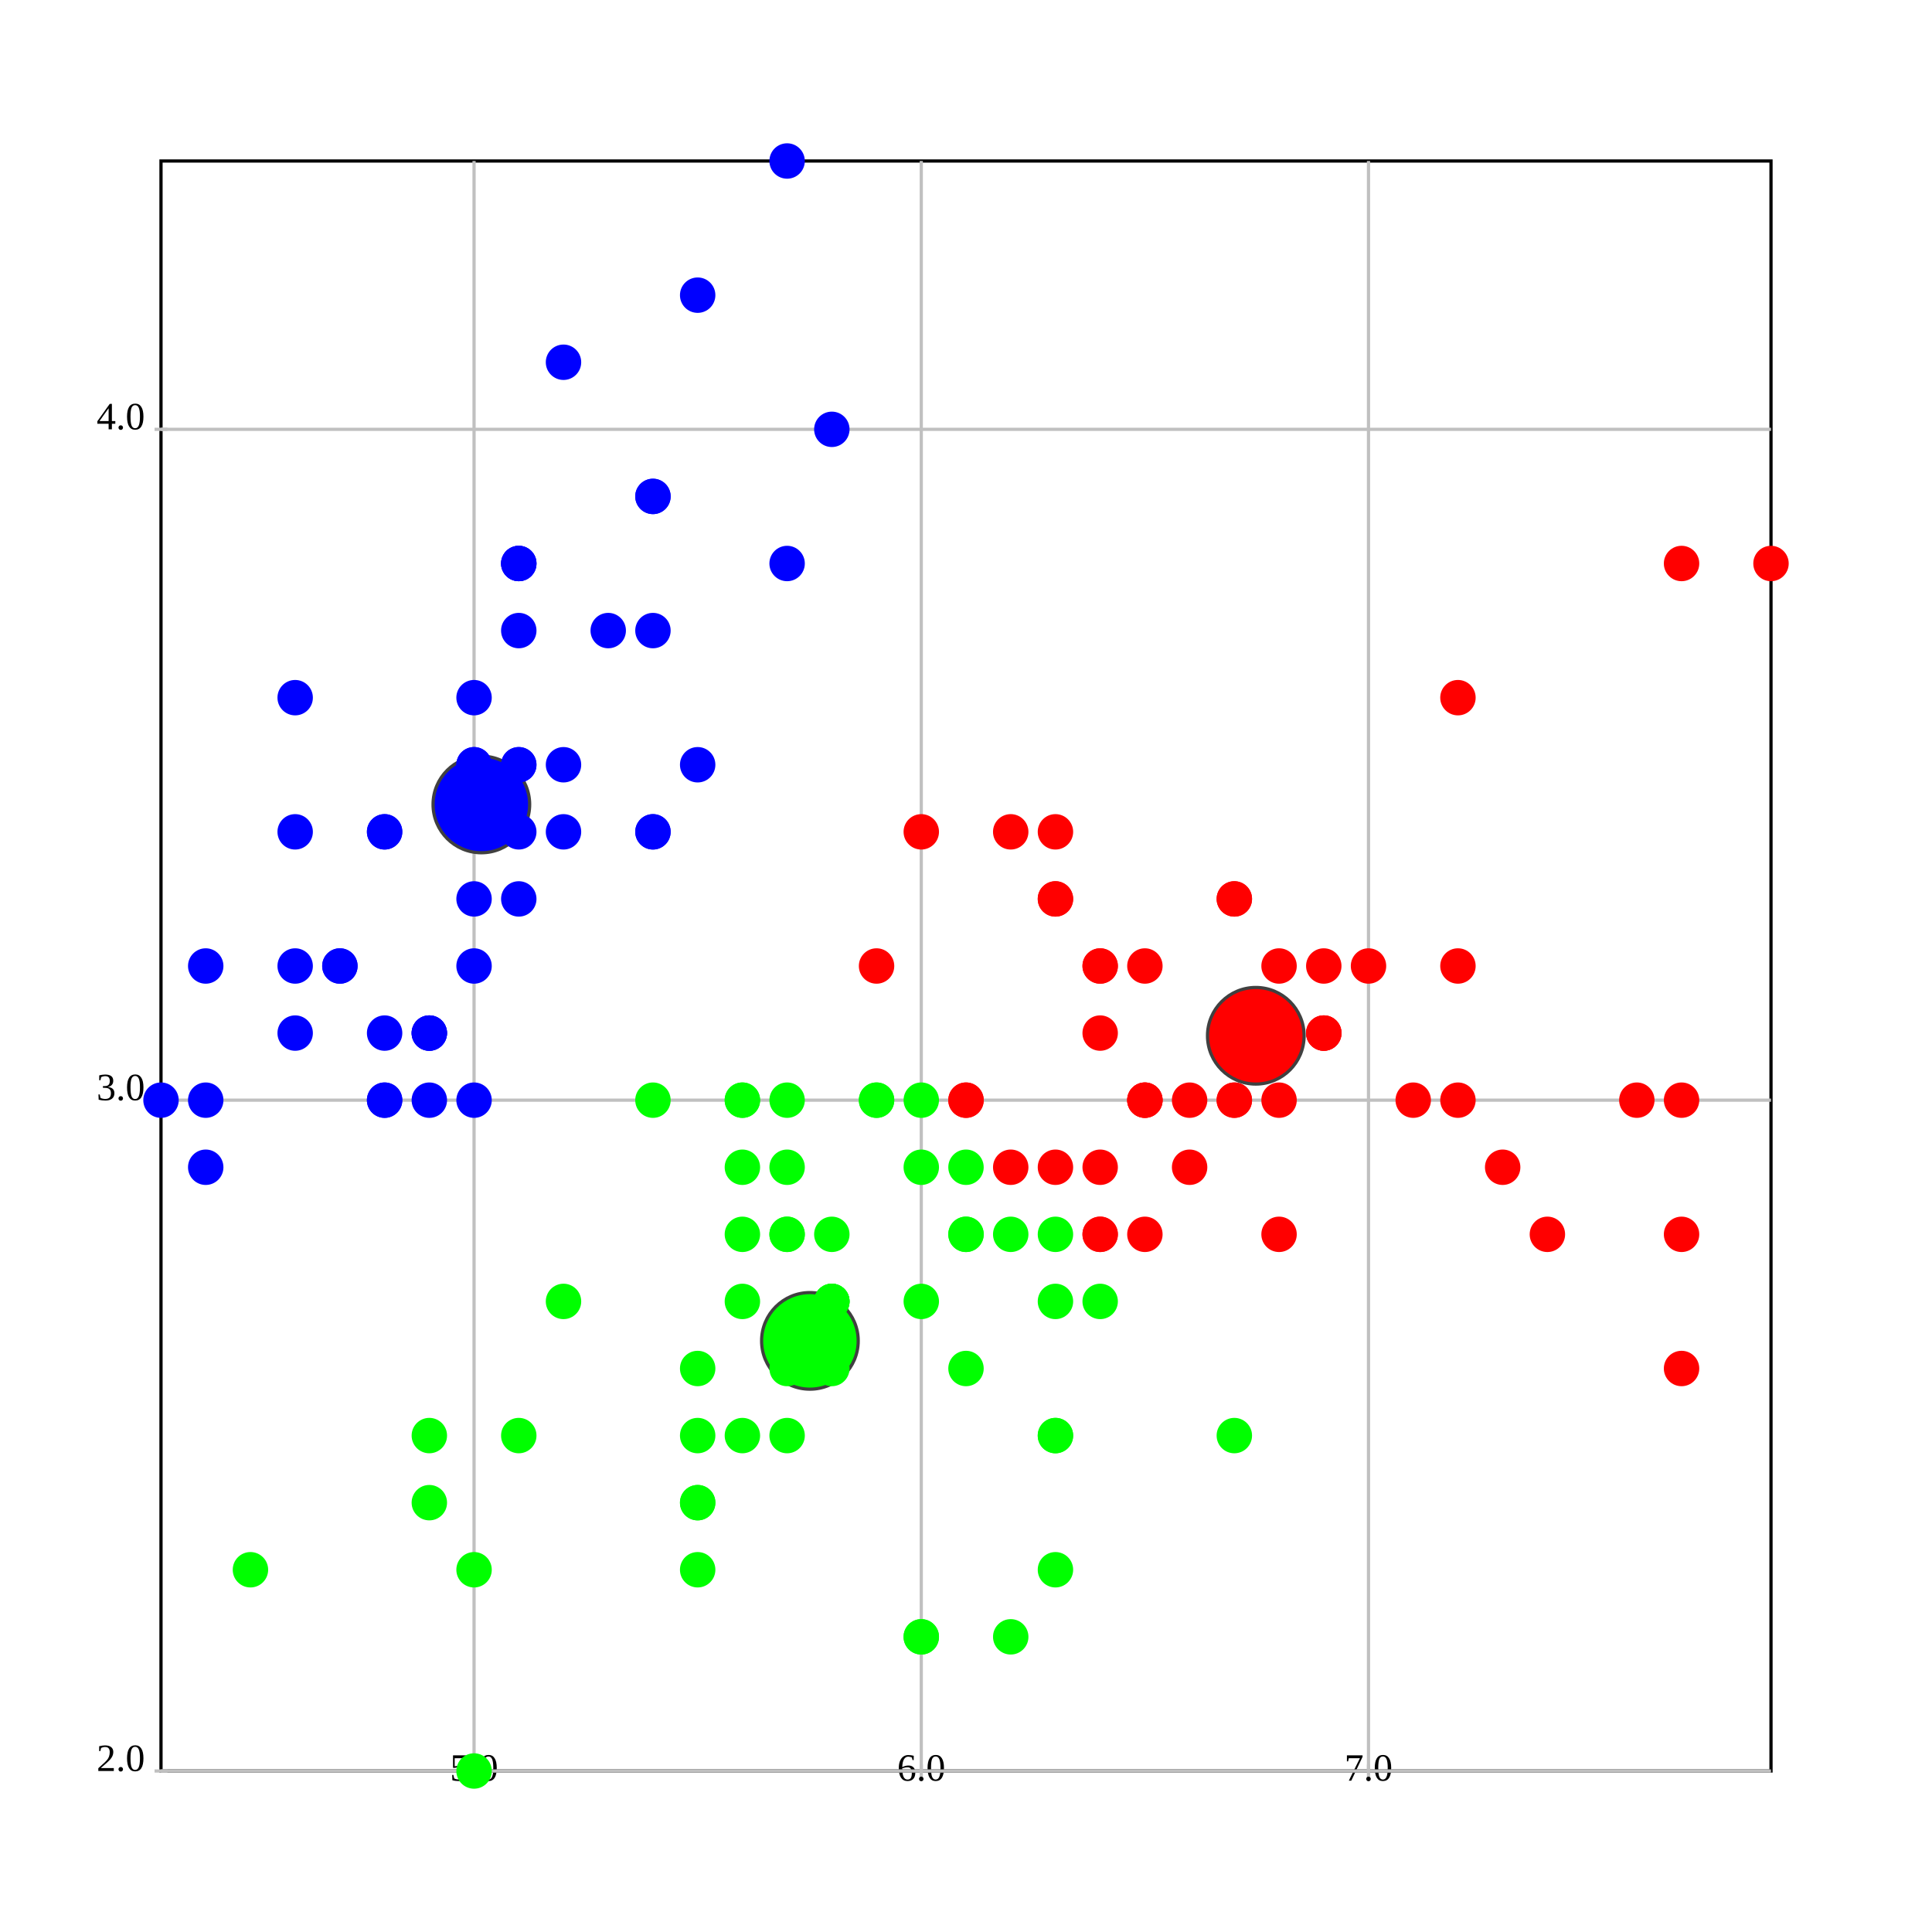
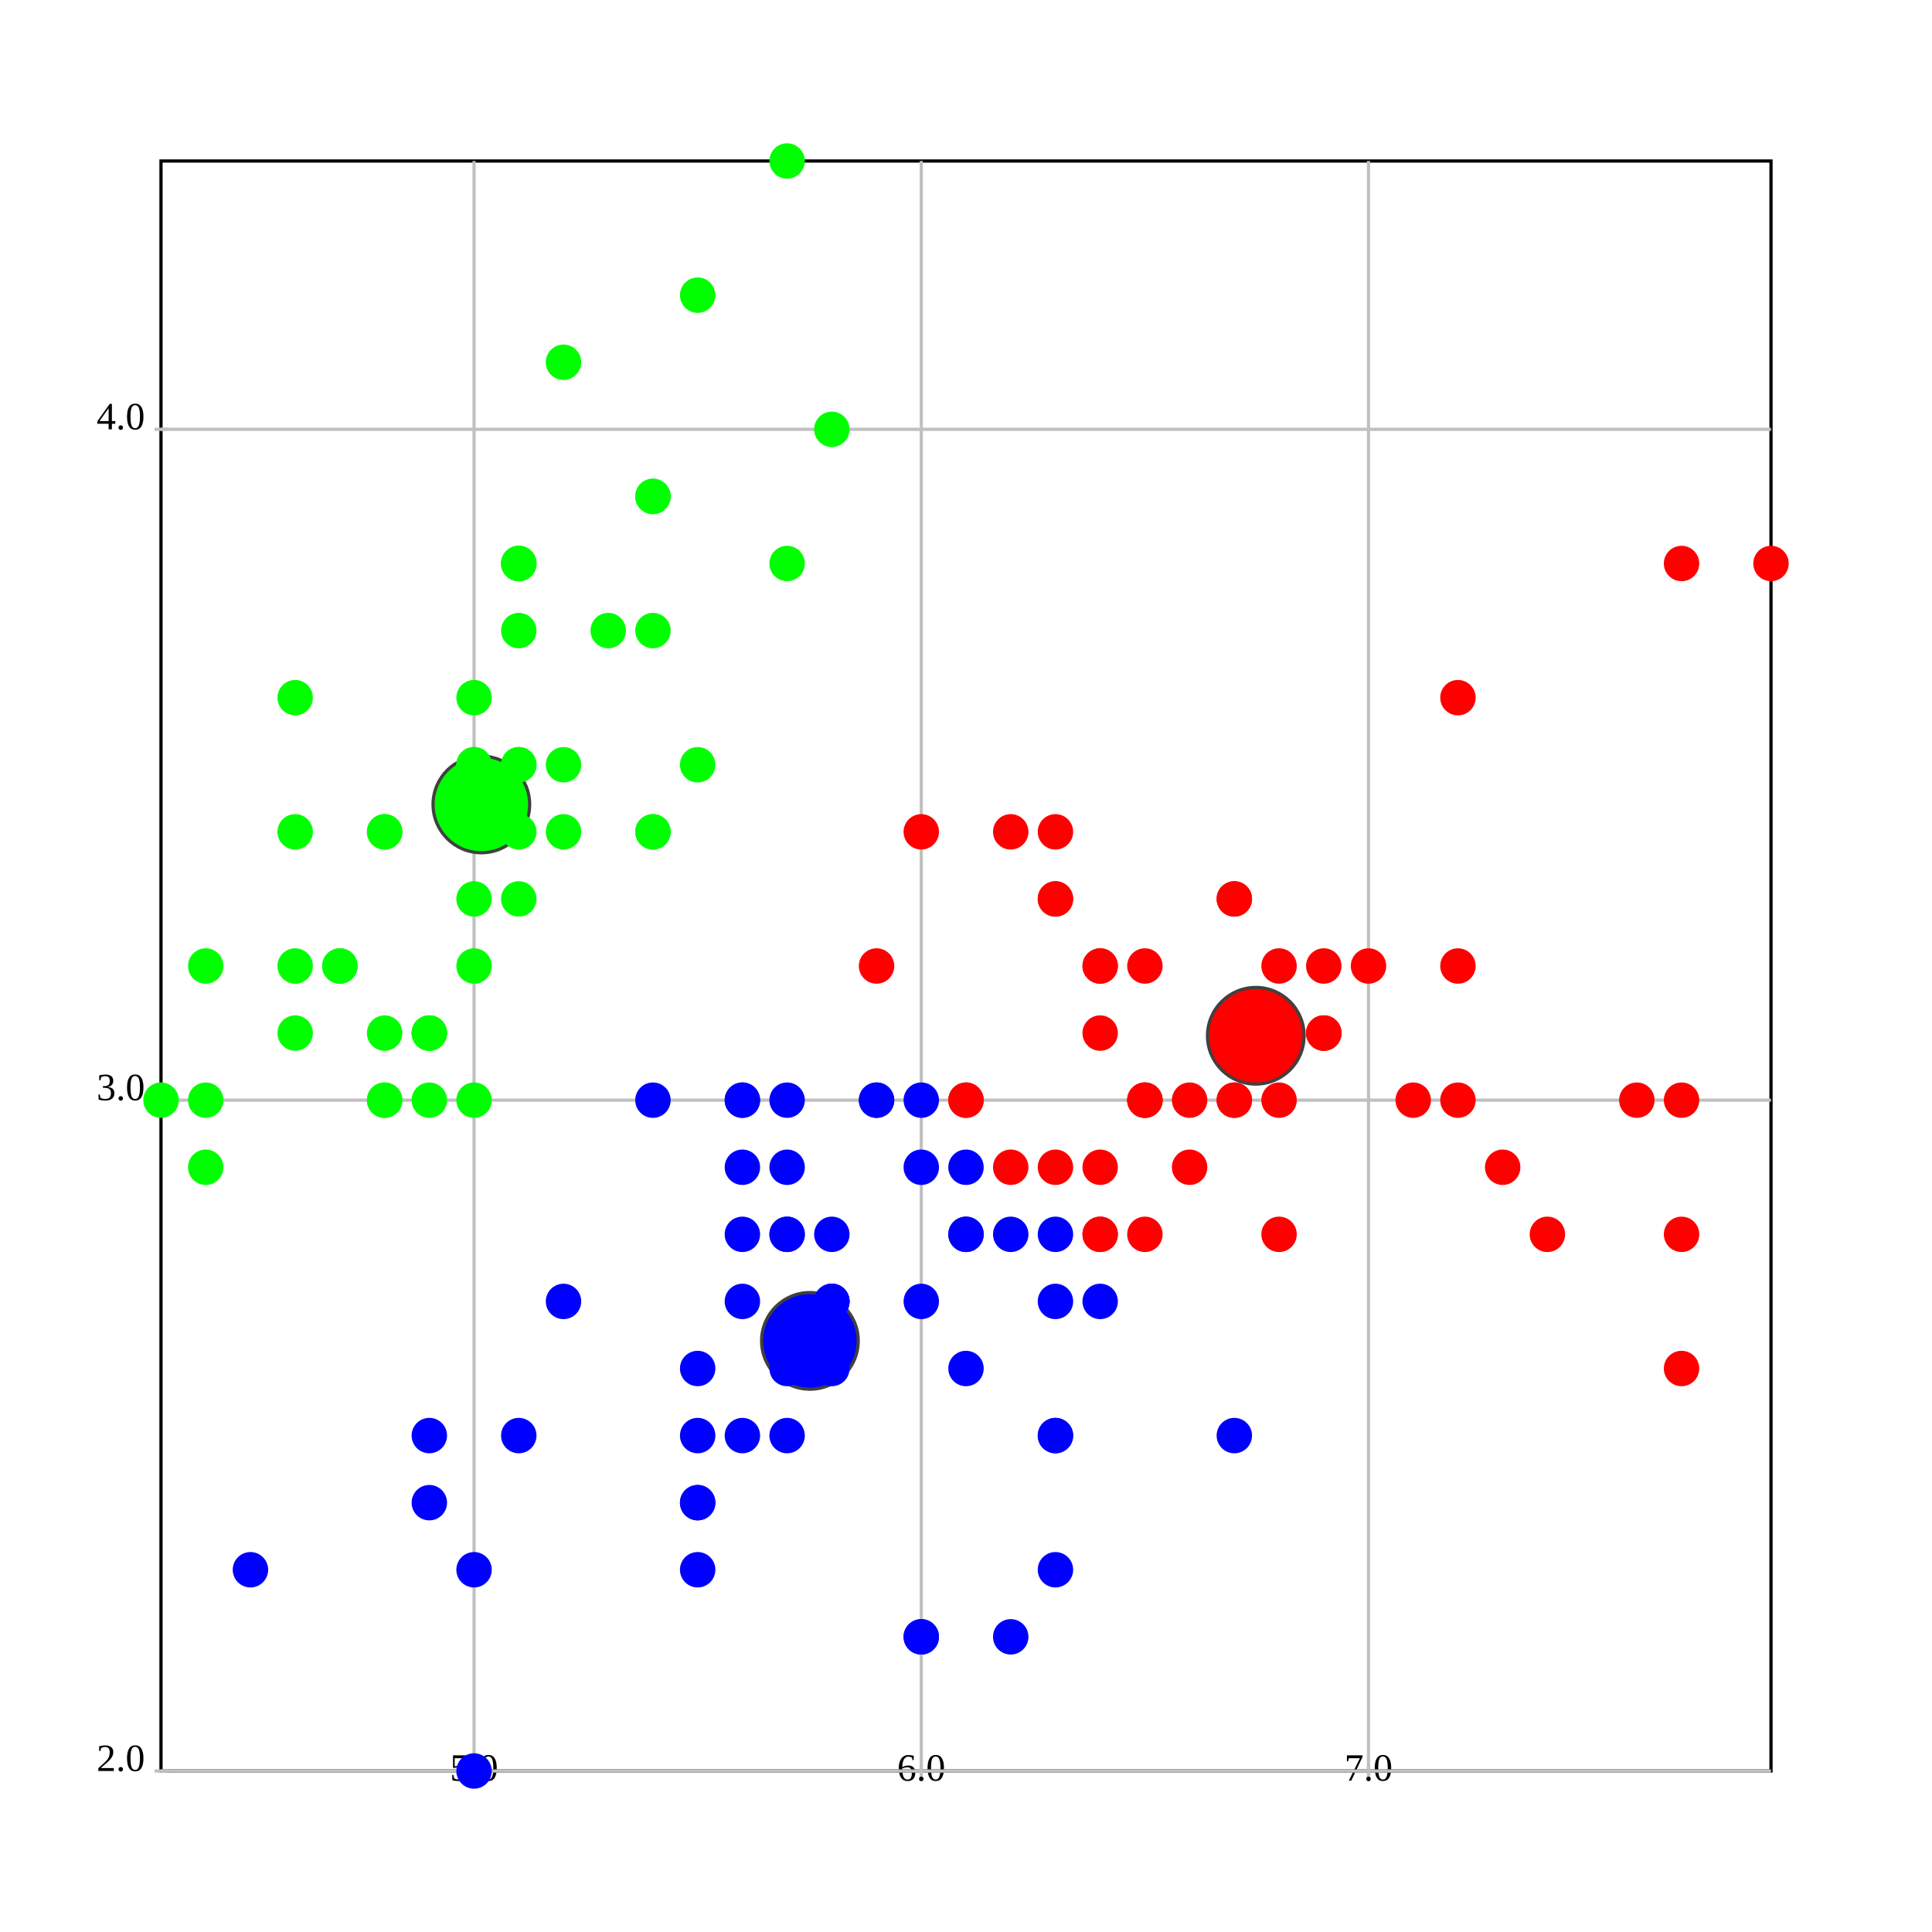
<svg xmlns="http://www.w3.org/2000/svg" version="1.1" width="600.0" height="600.0">
  <style>.caption {
  font-size: 14px;
  font-family: Georgia, serif;
}
</style>
  <rect fill="rgb(255,255,255)" stroke="rgb(0,0,0)" x="50.0" y="50.0" width="500.0" height="500.0" stroke-width="1" />
  <line x1="147.222" y1="550.0" x2="147.222" y2="50.0" stroke="rgb(192,192,192)" stroke-width="1" />
  <line x1="147.222" y1="548.0" x2="147.222" y2="552.0" stroke="rgb(192,192,192)" stroke-width="1" />
  <text text-anchor="middle" alignment-baseline="hanging" x="147.222" y="553.0" font-size="12.0">5.0</text>
  <line x1="286.111" y1="550.0" x2="286.111" y2="50.0" stroke="rgb(192,192,192)" stroke-width="1" />
  <line x1="286.111" y1="548.0" x2="286.111" y2="552.0" stroke="rgb(192,192,192)" stroke-width="1" />
  <text text-anchor="middle" alignment-baseline="hanging" x="286.111" y="553.0" font-size="12.0">6.0</text>
  <line x1="425" y1="550.0" x2="425" y2="50.0" stroke="rgb(192,192,192)" stroke-width="1" />
  <line x1="425" y1="548.0" x2="425" y2="552.0" stroke="rgb(192,192,192)" stroke-width="1" />
  <text text-anchor="middle" alignment-baseline="hanging" x="425" y="553.0" font-size="12.0">7.0</text>
  <line x1="50.0" y1="550.0" x2="550.0" y2="550.0" stroke="rgb(192,192,192)" stroke-width="1" />
  <text text-anchor="end" alignment-baseline="middle" x="45.0" y="550.0" font-size="12.0">2.0</text>
  <line x1="48.0" y1="550.0" x2="52.0" y2="550.0" stroke="rgb(192,192,192)" stroke-width="1" />
  <line x1="50.0" y1="341.667" x2="550.0" y2="341.667" stroke="rgb(192,192,192)" stroke-width="1" />
  <text text-anchor="end" alignment-baseline="middle" x="45.0" y="341.667" font-size="12.0">3.0</text>
  <line x1="48.0" y1="341.667" x2="52.0" y2="341.667" stroke="rgb(192,192,192)" stroke-width="1" />
  <line x1="50.0" y1="133.333" x2="550.0" y2="133.333" stroke="rgb(192,192,192)" stroke-width="1" />
  <text text-anchor="end" alignment-baseline="middle" x="45.0" y="133.333" font-size="12.0">4.0</text>
  <line x1="48.0" y1="133.333" x2="52.0" y2="133.333" stroke="rgb(192,192,192)" stroke-width="1" />
  <ellipse cx="390.0" cy="321.667" rx="15" ry="15" fill="rgb(255,0,0)" stroke="rgb(64,64,64)" stroke-width="1" />
-   <ellipse cx="149.49" cy="249.83" rx="15" ry="15" fill="rgb(0,0,255)" stroke="rgb(64,64,64)" stroke-width="1" />
-   <ellipse cx="251.525" cy="416.422" rx="15" ry="15" fill="rgb(0,255,0)" stroke="rgb(64,64,64)" stroke-width="1" />
-   <ellipse cx="161.111" cy="237.5" rx="5" ry="5" fill="rgb(0,0,255)" stroke="rgb(0,0,255)" stroke-width="1" />
-   <ellipse cx="133.333" cy="341.667" rx="5" ry="5" fill="rgb(0,0,255)" stroke="rgb(0,0,255)" stroke-width="1" />
-   <ellipse cx="105.556" cy="300.0" rx="5" ry="5" fill="rgb(0,0,255)" stroke="rgb(0,0,255)" stroke-width="1" />
-   <ellipse cx="91.667" cy="320.833" rx="5" ry="5" fill="rgb(0,0,255)" stroke="rgb(0,0,255)" stroke-width="1" />
-   <ellipse cx="147.222" cy="216.667" rx="5" ry="5" fill="rgb(0,0,255)" stroke="rgb(0,0,255)" stroke-width="1" />
-   <ellipse cx="202.778" cy="154.167" rx="5" ry="5" fill="rgb(0,0,255)" stroke="rgb(0,0,255)" stroke-width="1" />
-   <ellipse cx="91.667" cy="258.333" rx="5" ry="5" fill="rgb(0,0,255)" stroke="rgb(0,0,255)" stroke-width="1" />
-   <ellipse cx="147.222" cy="258.333" rx="5" ry="5" fill="rgb(0,0,255)" stroke="rgb(0,0,255)" stroke-width="1" />
-   <ellipse cx="63.889" cy="362.5" rx="5" ry="5" fill="rgb(0,0,255)" stroke="rgb(0,0,255)" stroke-width="1" />
-   <ellipse cx="133.333" cy="320.833" rx="5" ry="5" fill="rgb(0,0,255)" stroke="rgb(0,0,255)" stroke-width="1" />
-   <ellipse cx="202.778" cy="195.833" rx="5" ry="5" fill="rgb(0,0,255)" stroke="rgb(0,0,255)" stroke-width="1" />
-   <ellipse cx="119.444" cy="258.333" rx="5" ry="5" fill="rgb(0,0,255)" stroke="rgb(0,0,255)" stroke-width="1" />
-   <ellipse cx="119.444" cy="341.667" rx="5" ry="5" fill="rgb(0,0,255)" stroke="rgb(0,0,255)" stroke-width="1" />
-   <ellipse cx="50.0" cy="341.667" rx="5" ry="5" fill="rgb(0,0,255)" stroke="rgb(0,0,255)" stroke-width="1" />
-   <ellipse cx="258.333" cy="133.333" rx="5" ry="5" fill="rgb(0,0,255)" stroke="rgb(0,0,255)" stroke-width="1" />
-   <ellipse cx="244.444" cy="50.0" rx="5" ry="5" fill="rgb(0,0,255)" stroke="rgb(0,0,255)" stroke-width="1" />
-   <ellipse cx="202.778" cy="154.167" rx="5" ry="5" fill="rgb(0,0,255)" stroke="rgb(0,0,255)" stroke-width="1" />
-   <ellipse cx="161.111" cy="237.5" rx="5" ry="5" fill="rgb(0,0,255)" stroke="rgb(0,0,255)" stroke-width="1" />
-   <ellipse cx="244.444" cy="175" rx="5" ry="5" fill="rgb(0,0,255)" stroke="rgb(0,0,255)" stroke-width="1" />
-   <ellipse cx="161.111" cy="175" rx="5" ry="5" fill="rgb(0,0,255)" stroke="rgb(0,0,255)" stroke-width="1" />
-   <ellipse cx="202.778" cy="258.333" rx="5" ry="5" fill="rgb(0,0,255)" stroke="rgb(0,0,255)" stroke-width="1" />
-   <ellipse cx="161.111" cy="195.833" rx="5" ry="5" fill="rgb(0,0,255)" stroke="rgb(0,0,255)" stroke-width="1" />
-   <ellipse cx="91.667" cy="216.667" rx="5" ry="5" fill="rgb(0,0,255)" stroke="rgb(0,0,255)" stroke-width="1" />
-   <ellipse cx="161.111" cy="279.167" rx="5" ry="5" fill="rgb(0,0,255)" stroke="rgb(0,0,255)" stroke-width="1" />
-   <ellipse cx="119.444" cy="258.333" rx="5" ry="5" fill="rgb(0,0,255)" stroke="rgb(0,0,255)" stroke-width="1" />
-   <ellipse cx="147.222" cy="341.667" rx="5" ry="5" fill="rgb(0,0,255)" stroke="rgb(0,0,255)" stroke-width="1" />
-   <ellipse cx="147.222" cy="258.333" rx="5" ry="5" fill="rgb(0,0,255)" stroke="rgb(0,0,255)" stroke-width="1" />
-   <ellipse cx="175" cy="237.5" rx="5" ry="5" fill="rgb(0,0,255)" stroke="rgb(0,0,255)" stroke-width="1" />
-   <ellipse cx="175" cy="258.333" rx="5" ry="5" fill="rgb(0,0,255)" stroke="rgb(0,0,255)" stroke-width="1" />
-   <ellipse cx="105.556" cy="300.0" rx="5" ry="5" fill="rgb(0,0,255)" stroke="rgb(0,0,255)" stroke-width="1" />
-   <ellipse cx="119.444" cy="320.833" rx="5" ry="5" fill="rgb(0,0,255)" stroke="rgb(0,0,255)" stroke-width="1" />
-   <ellipse cx="202.778" cy="258.333" rx="5" ry="5" fill="rgb(0,0,255)" stroke="rgb(0,0,255)" stroke-width="1" />
-   <ellipse cx="175" cy="112.5" rx="5" ry="5" fill="rgb(0,0,255)" stroke="rgb(0,0,255)" stroke-width="1" />
-   <ellipse cx="216.667" cy="91.667" rx="5" ry="5" fill="rgb(0,0,255)" stroke="rgb(0,0,255)" stroke-width="1" />
-   <ellipse cx="133.333" cy="320.833" rx="5" ry="5" fill="rgb(0,0,255)" stroke="rgb(0,0,255)" stroke-width="1" />
-   <ellipse cx="147.222" cy="300.0" rx="5" ry="5" fill="rgb(0,0,255)" stroke="rgb(0,0,255)" stroke-width="1" />
-   <ellipse cx="216.667" cy="237.5" rx="5" ry="5" fill="rgb(0,0,255)" stroke="rgb(0,0,255)" stroke-width="1" />
-   <ellipse cx="133.333" cy="320.833" rx="5" ry="5" fill="rgb(0,0,255)" stroke="rgb(0,0,255)" stroke-width="1" />
-   <ellipse cx="63.889" cy="341.667" rx="5" ry="5" fill="rgb(0,0,255)" stroke="rgb(0,0,255)" stroke-width="1" />
-   <ellipse cx="161.111" cy="258.333" rx="5" ry="5" fill="rgb(0,0,255)" stroke="rgb(0,0,255)" stroke-width="1" />
-   <ellipse cx="147.222" cy="237.5" rx="5" ry="5" fill="rgb(0,0,255)" stroke="rgb(0,0,255)" stroke-width="1" />
-   <ellipse cx="77.778" cy="487.5" rx="5" ry="5" fill="rgb(0,255,0)" stroke="rgb(0,255,0)" stroke-width="1" />
-   <ellipse cx="63.889" cy="300.0" rx="5" ry="5" fill="rgb(0,0,255)" stroke="rgb(0,0,255)" stroke-width="1" />
-   <ellipse cx="147.222" cy="237.5" rx="5" ry="5" fill="rgb(0,0,255)" stroke="rgb(0,0,255)" stroke-width="1" />
-   <ellipse cx="161.111" cy="175" rx="5" ry="5" fill="rgb(0,0,255)" stroke="rgb(0,0,255)" stroke-width="1" />
-   <ellipse cx="119.444" cy="341.667" rx="5" ry="5" fill="rgb(0,0,255)" stroke="rgb(0,0,255)" stroke-width="1" />
-   <ellipse cx="161.111" cy="175" rx="5" ry="5" fill="rgb(0,0,255)" stroke="rgb(0,0,255)" stroke-width="1" />
-   <ellipse cx="91.667" cy="300.0" rx="5" ry="5" fill="rgb(0,0,255)" stroke="rgb(0,0,255)" stroke-width="1" />
-   <ellipse cx="188.889" cy="195.833" rx="5" ry="5" fill="rgb(0,0,255)" stroke="rgb(0,0,255)" stroke-width="1" />
-   <ellipse cx="147.222" cy="279.167" rx="5" ry="5" fill="rgb(0,0,255)" stroke="rgb(0,0,255)" stroke-width="1" />
+   <ellipse cx="251.525" cy="416.422" rx="15" ry="15" fill="rgb(0,0,255)" stroke="rgb(64,64,64)" stroke-width="1" />
+   <ellipse cx="149.49" cy="249.83" rx="15" ry="15" fill="rgb(0,255,0)" stroke="rgb(64,64,64)" stroke-width="1" />
+   <ellipse cx="161.111" cy="237.5" rx="5" ry="5" fill="rgb(0,255,0)" stroke="rgb(0,255,0)" stroke-width="1" />
+   <ellipse cx="133.333" cy="341.667" rx="5" ry="5" fill="rgb(0,255,0)" stroke="rgb(0,255,0)" stroke-width="1" />
+   <ellipse cx="105.556" cy="300.0" rx="5" ry="5" fill="rgb(0,255,0)" stroke="rgb(0,255,0)" stroke-width="1" />
+   <ellipse cx="91.667" cy="320.833" rx="5" ry="5" fill="rgb(0,255,0)" stroke="rgb(0,255,0)" stroke-width="1" />
+   <ellipse cx="147.222" cy="216.667" rx="5" ry="5" fill="rgb(0,255,0)" stroke="rgb(0,255,0)" stroke-width="1" />
+   <ellipse cx="202.778" cy="154.167" rx="5" ry="5" fill="rgb(0,255,0)" stroke="rgb(0,255,0)" stroke-width="1" />
+   <ellipse cx="91.667" cy="258.333" rx="5" ry="5" fill="rgb(0,255,0)" stroke="rgb(0,255,0)" stroke-width="1" />
+   <ellipse cx="147.222" cy="258.333" rx="5" ry="5" fill="rgb(0,255,0)" stroke="rgb(0,255,0)" stroke-width="1" />
+   <ellipse cx="63.889" cy="362.5" rx="5" ry="5" fill="rgb(0,255,0)" stroke="rgb(0,255,0)" stroke-width="1" />
+   <ellipse cx="133.333" cy="320.833" rx="5" ry="5" fill="rgb(0,255,0)" stroke="rgb(0,255,0)" stroke-width="1" />
+   <ellipse cx="202.778" cy="195.833" rx="5" ry="5" fill="rgb(0,255,0)" stroke="rgb(0,255,0)" stroke-width="1" />
+   <ellipse cx="119.444" cy="258.333" rx="5" ry="5" fill="rgb(0,255,0)" stroke="rgb(0,255,0)" stroke-width="1" />
+   <ellipse cx="119.444" cy="341.667" rx="5" ry="5" fill="rgb(0,255,0)" stroke="rgb(0,255,0)" stroke-width="1" />
+   <ellipse cx="50.0" cy="341.667" rx="5" ry="5" fill="rgb(0,255,0)" stroke="rgb(0,255,0)" stroke-width="1" />
+   <ellipse cx="258.333" cy="133.333" rx="5" ry="5" fill="rgb(0,255,0)" stroke="rgb(0,255,0)" stroke-width="1" />
+   <ellipse cx="244.444" cy="50.0" rx="5" ry="5" fill="rgb(0,255,0)" stroke="rgb(0,255,0)" stroke-width="1" />
+   <ellipse cx="202.778" cy="154.167" rx="5" ry="5" fill="rgb(0,255,0)" stroke="rgb(0,255,0)" stroke-width="1" />
+   <ellipse cx="161.111" cy="237.5" rx="5" ry="5" fill="rgb(0,255,0)" stroke="rgb(0,255,0)" stroke-width="1" />
+   <ellipse cx="244.444" cy="175" rx="5" ry="5" fill="rgb(0,255,0)" stroke="rgb(0,255,0)" stroke-width="1" />
+   <ellipse cx="161.111" cy="175" rx="5" ry="5" fill="rgb(0,255,0)" stroke="rgb(0,255,0)" stroke-width="1" />
+   <ellipse cx="202.778" cy="258.333" rx="5" ry="5" fill="rgb(0,255,0)" stroke="rgb(0,255,0)" stroke-width="1" />
+   <ellipse cx="161.111" cy="195.833" rx="5" ry="5" fill="rgb(0,255,0)" stroke="rgb(0,255,0)" stroke-width="1" />
+   <ellipse cx="91.667" cy="216.667" rx="5" ry="5" fill="rgb(0,255,0)" stroke="rgb(0,255,0)" stroke-width="1" />
+   <ellipse cx="161.111" cy="279.167" rx="5" ry="5" fill="rgb(0,255,0)" stroke="rgb(0,255,0)" stroke-width="1" />
+   <ellipse cx="119.444" cy="258.333" rx="5" ry="5" fill="rgb(0,255,0)" stroke="rgb(0,255,0)" stroke-width="1" />
+   <ellipse cx="147.222" cy="341.667" rx="5" ry="5" fill="rgb(0,255,0)" stroke="rgb(0,255,0)" stroke-width="1" />
+   <ellipse cx="147.222" cy="258.333" rx="5" ry="5" fill="rgb(0,255,0)" stroke="rgb(0,255,0)" stroke-width="1" />
+   <ellipse cx="175" cy="237.5" rx="5" ry="5" fill="rgb(0,255,0)" stroke="rgb(0,255,0)" stroke-width="1" />
+   <ellipse cx="175" cy="258.333" rx="5" ry="5" fill="rgb(0,255,0)" stroke="rgb(0,255,0)" stroke-width="1" />
+   <ellipse cx="105.556" cy="300.0" rx="5" ry="5" fill="rgb(0,255,0)" stroke="rgb(0,255,0)" stroke-width="1" />
+   <ellipse cx="119.444" cy="320.833" rx="5" ry="5" fill="rgb(0,255,0)" stroke="rgb(0,255,0)" stroke-width="1" />
+   <ellipse cx="202.778" cy="258.333" rx="5" ry="5" fill="rgb(0,255,0)" stroke="rgb(0,255,0)" stroke-width="1" />
+   <ellipse cx="175" cy="112.5" rx="5" ry="5" fill="rgb(0,255,0)" stroke="rgb(0,255,0)" stroke-width="1" />
+   <ellipse cx="216.667" cy="91.667" rx="5" ry="5" fill="rgb(0,255,0)" stroke="rgb(0,255,0)" stroke-width="1" />
+   <ellipse cx="133.333" cy="320.833" rx="5" ry="5" fill="rgb(0,255,0)" stroke="rgb(0,255,0)" stroke-width="1" />
+   <ellipse cx="147.222" cy="300.0" rx="5" ry="5" fill="rgb(0,255,0)" stroke="rgb(0,255,0)" stroke-width="1" />
+   <ellipse cx="216.667" cy="237.5" rx="5" ry="5" fill="rgb(0,255,0)" stroke="rgb(0,255,0)" stroke-width="1" />
+   <ellipse cx="133.333" cy="320.833" rx="5" ry="5" fill="rgb(0,255,0)" stroke="rgb(0,255,0)" stroke-width="1" />
+   <ellipse cx="63.889" cy="341.667" rx="5" ry="5" fill="rgb(0,255,0)" stroke="rgb(0,255,0)" stroke-width="1" />
+   <ellipse cx="161.111" cy="258.333" rx="5" ry="5" fill="rgb(0,255,0)" stroke="rgb(0,255,0)" stroke-width="1" />
+   <ellipse cx="147.222" cy="237.5" rx="5" ry="5" fill="rgb(0,255,0)" stroke="rgb(0,255,0)" stroke-width="1" />
+   <ellipse cx="77.778" cy="487.5" rx="5" ry="5" fill="rgb(0,0,255)" stroke="rgb(0,0,255)" stroke-width="1" />
+   <ellipse cx="63.889" cy="300.0" rx="5" ry="5" fill="rgb(0,255,0)" stroke="rgb(0,255,0)" stroke-width="1" />
+   <ellipse cx="147.222" cy="237.5" rx="5" ry="5" fill="rgb(0,255,0)" stroke="rgb(0,255,0)" stroke-width="1" />
+   <ellipse cx="161.111" cy="175" rx="5" ry="5" fill="rgb(0,255,0)" stroke="rgb(0,255,0)" stroke-width="1" />
+   <ellipse cx="119.444" cy="341.667" rx="5" ry="5" fill="rgb(0,255,0)" stroke="rgb(0,255,0)" stroke-width="1" />
+   <ellipse cx="161.111" cy="175" rx="5" ry="5" fill="rgb(0,255,0)" stroke="rgb(0,255,0)" stroke-width="1" />
+   <ellipse cx="91.667" cy="300.0" rx="5" ry="5" fill="rgb(0,255,0)" stroke="rgb(0,255,0)" stroke-width="1" />
+   <ellipse cx="188.889" cy="195.833" rx="5" ry="5" fill="rgb(0,255,0)" stroke="rgb(0,255,0)" stroke-width="1" />
+   <ellipse cx="147.222" cy="279.167" rx="5" ry="5" fill="rgb(0,255,0)" stroke="rgb(0,255,0)" stroke-width="1" />
  <ellipse cx="425" cy="300.0" rx="5" ry="5" fill="rgb(255,0,0)" stroke="rgb(255,0,0)" stroke-width="1" />
  <ellipse cx="341.667" cy="300.0" rx="5" ry="5" fill="rgb(255,0,0)" stroke="rgb(255,0,0)" stroke-width="1" />
  <ellipse cx="411.111" cy="320.833" rx="5" ry="5" fill="rgb(255,0,0)" stroke="rgb(255,0,0)" stroke-width="1" />
-   <ellipse cx="216.667" cy="487.5" rx="5" ry="5" fill="rgb(0,255,0)" stroke="rgb(0,255,0)" stroke-width="1" />
+   <ellipse cx="216.667" cy="487.5" rx="5" ry="5" fill="rgb(0,0,255)" stroke="rgb(0,0,255)" stroke-width="1" />
  <ellipse cx="355.556" cy="383.333" rx="5" ry="5" fill="rgb(255,0,0)" stroke="rgb(255,0,0)" stroke-width="1" />
-   <ellipse cx="244.444" cy="383.333" rx="5" ry="5" fill="rgb(0,255,0)" stroke="rgb(0,255,0)" stroke-width="1" />
+   <ellipse cx="244.444" cy="383.333" rx="5" ry="5" fill="rgb(0,0,255)" stroke="rgb(0,0,255)" stroke-width="1" />
  <ellipse cx="327.778" cy="279.167" rx="5" ry="5" fill="rgb(255,0,0)" stroke="rgb(255,0,0)" stroke-width="1" />
-   <ellipse cx="133.333" cy="466.667" rx="5" ry="5" fill="rgb(0,255,0)" stroke="rgb(0,255,0)" stroke-width="1" />
+   <ellipse cx="133.333" cy="466.667" rx="5" ry="5" fill="rgb(0,0,255)" stroke="rgb(0,0,255)" stroke-width="1" />
  <ellipse cx="369.444" cy="362.5" rx="5" ry="5" fill="rgb(255,0,0)" stroke="rgb(255,0,0)" stroke-width="1" />
-   <ellipse cx="175" cy="404.167" rx="5" ry="5" fill="rgb(0,255,0)" stroke="rgb(0,255,0)" stroke-width="1" />
-   <ellipse cx="147.222" cy="550.0" rx="5" ry="5" fill="rgb(0,255,0)" stroke="rgb(0,255,0)" stroke-width="1" />
-   <ellipse cx="272.222" cy="341.667" rx="5" ry="5" fill="rgb(0,255,0)" stroke="rgb(0,255,0)" stroke-width="1" />
-   <ellipse cx="286.111" cy="508.333" rx="5" ry="5" fill="rgb(0,255,0)" stroke="rgb(0,255,0)" stroke-width="1" />
-   <ellipse cx="300" cy="362.5" rx="5" ry="5" fill="rgb(0,255,0)" stroke="rgb(0,255,0)" stroke-width="1" />
-   <ellipse cx="230.556" cy="362.5" rx="5" ry="5" fill="rgb(0,255,0)" stroke="rgb(0,255,0)" stroke-width="1" />
+   <ellipse cx="175" cy="404.167" rx="5" ry="5" fill="rgb(0,0,255)" stroke="rgb(0,0,255)" stroke-width="1" />
+   <ellipse cx="147.222" cy="550.0" rx="5" ry="5" fill="rgb(0,0,255)" stroke="rgb(0,0,255)" stroke-width="1" />
+   <ellipse cx="272.222" cy="341.667" rx="5" ry="5" fill="rgb(0,0,255)" stroke="rgb(0,0,255)" stroke-width="1" />
+   <ellipse cx="286.111" cy="508.333" rx="5" ry="5" fill="rgb(0,0,255)" stroke="rgb(0,0,255)" stroke-width="1" />
+   <ellipse cx="300" cy="362.5" rx="5" ry="5" fill="rgb(0,0,255)" stroke="rgb(0,0,255)" stroke-width="1" />
+   <ellipse cx="230.556" cy="362.5" rx="5" ry="5" fill="rgb(0,0,255)" stroke="rgb(0,0,255)" stroke-width="1" />
  <ellipse cx="383.333" cy="320.833" rx="5" ry="5" fill="rgb(255,0,0)" stroke="rgb(255,0,0)" stroke-width="1" />
-   <ellipse cx="230.556" cy="341.667" rx="5" ry="5" fill="rgb(0,255,0)" stroke="rgb(0,255,0)" stroke-width="1" />
-   <ellipse cx="258.333" cy="404.167" rx="5" ry="5" fill="rgb(0,255,0)" stroke="rgb(0,255,0)" stroke-width="1" />
-   <ellipse cx="313.889" cy="508.333" rx="5" ry="5" fill="rgb(0,255,0)" stroke="rgb(0,255,0)" stroke-width="1" />
-   <ellipse cx="230.556" cy="445.833" rx="5" ry="5" fill="rgb(0,255,0)" stroke="rgb(0,255,0)" stroke-width="1" />
+   <ellipse cx="230.556" cy="341.667" rx="5" ry="5" fill="rgb(0,0,255)" stroke="rgb(0,0,255)" stroke-width="1" />
+   <ellipse cx="258.333" cy="404.167" rx="5" ry="5" fill="rgb(0,0,255)" stroke="rgb(0,0,255)" stroke-width="1" />
+   <ellipse cx="313.889" cy="508.333" rx="5" ry="5" fill="rgb(0,0,255)" stroke="rgb(0,0,255)" stroke-width="1" />
+   <ellipse cx="230.556" cy="445.833" rx="5" ry="5" fill="rgb(0,0,255)" stroke="rgb(0,0,255)" stroke-width="1" />
  <ellipse cx="272.222" cy="300.0" rx="5" ry="5" fill="rgb(255,0,0)" stroke="rgb(255,0,0)" stroke-width="1" />
-   <ellipse cx="300" cy="383.333" rx="5" ry="5" fill="rgb(0,255,0)" stroke="rgb(0,255,0)" stroke-width="1" />
-   <ellipse cx="327.778" cy="445.833" rx="5" ry="5" fill="rgb(0,255,0)" stroke="rgb(0,255,0)" stroke-width="1" />
-   <ellipse cx="300" cy="383.333" rx="5" ry="5" fill="rgb(0,255,0)" stroke="rgb(0,255,0)" stroke-width="1" />
+   <ellipse cx="300" cy="383.333" rx="5" ry="5" fill="rgb(0,0,255)" stroke="rgb(0,0,255)" stroke-width="1" />
+   <ellipse cx="327.778" cy="445.833" rx="5" ry="5" fill="rgb(0,0,255)" stroke="rgb(0,0,255)" stroke-width="1" />
+   <ellipse cx="300" cy="383.333" rx="5" ry="5" fill="rgb(0,0,255)" stroke="rgb(0,0,255)" stroke-width="1" />
  <ellipse cx="341.667" cy="362.5" rx="5" ry="5" fill="rgb(255,0,0)" stroke="rgb(255,0,0)" stroke-width="1" />
  <ellipse cx="369.444" cy="341.667" rx="5" ry="5" fill="rgb(255,0,0)" stroke="rgb(255,0,0)" stroke-width="1" />
  <ellipse cx="397.222" cy="383.333" rx="5" ry="5" fill="rgb(255,0,0)" stroke="rgb(255,0,0)" stroke-width="1" />
  <ellipse cx="383.333" cy="341.667" rx="5" ry="5" fill="rgb(255,0,0)" stroke="rgb(255,0,0)" stroke-width="1" />
-   <ellipse cx="286.111" cy="362.5" rx="5" ry="5" fill="rgb(0,255,0)" stroke="rgb(0,255,0)" stroke-width="1" />
-   <ellipse cx="244.444" cy="425.0" rx="5" ry="5" fill="rgb(0,255,0)" stroke="rgb(0,255,0)" stroke-width="1" />
-   <ellipse cx="216.667" cy="466.667" rx="5" ry="5" fill="rgb(0,255,0)" stroke="rgb(0,255,0)" stroke-width="1" />
-   <ellipse cx="216.667" cy="466.667" rx="5" ry="5" fill="rgb(0,255,0)" stroke="rgb(0,255,0)" stroke-width="1" />
-   <ellipse cx="258.333" cy="404.167" rx="5" ry="5" fill="rgb(0,255,0)" stroke="rgb(0,255,0)" stroke-width="1" />
-   <ellipse cx="286.111" cy="404.167" rx="5" ry="5" fill="rgb(0,255,0)" stroke="rgb(0,255,0)" stroke-width="1" />
-   <ellipse cx="202.778" cy="341.667" rx="5" ry="5" fill="rgb(0,255,0)" stroke="rgb(0,255,0)" stroke-width="1" />
+   <ellipse cx="286.111" cy="362.5" rx="5" ry="5" fill="rgb(0,0,255)" stroke="rgb(0,0,255)" stroke-width="1" />
+   <ellipse cx="244.444" cy="425.0" rx="5" ry="5" fill="rgb(0,0,255)" stroke="rgb(0,0,255)" stroke-width="1" />
+   <ellipse cx="216.667" cy="466.667" rx="5" ry="5" fill="rgb(0,0,255)" stroke="rgb(0,0,255)" stroke-width="1" />
+   <ellipse cx="216.667" cy="466.667" rx="5" ry="5" fill="rgb(0,0,255)" stroke="rgb(0,0,255)" stroke-width="1" />
+   <ellipse cx="258.333" cy="404.167" rx="5" ry="5" fill="rgb(0,0,255)" stroke="rgb(0,0,255)" stroke-width="1" />
+   <ellipse cx="286.111" cy="404.167" rx="5" ry="5" fill="rgb(0,0,255)" stroke="rgb(0,0,255)" stroke-width="1" />
+   <ellipse cx="202.778" cy="341.667" rx="5" ry="5" fill="rgb(0,0,255)" stroke="rgb(0,0,255)" stroke-width="1" />
  <ellipse cx="286.111" cy="258.333" rx="5" ry="5" fill="rgb(255,0,0)" stroke="rgb(255,0,0)" stroke-width="1" />
  <ellipse cx="383.333" cy="320.833" rx="5" ry="5" fill="rgb(255,0,0)" stroke="rgb(255,0,0)" stroke-width="1" />
-   <ellipse cx="327.778" cy="487.5" rx="5" ry="5" fill="rgb(0,255,0)" stroke="rgb(0,255,0)" stroke-width="1" />
-   <ellipse cx="230.556" cy="341.667" rx="5" ry="5" fill="rgb(0,255,0)" stroke="rgb(0,255,0)" stroke-width="1" />
-   <ellipse cx="216.667" cy="445.833" rx="5" ry="5" fill="rgb(0,255,0)" stroke="rgb(0,255,0)" stroke-width="1" />
-   <ellipse cx="216.667" cy="425.0" rx="5" ry="5" fill="rgb(0,255,0)" stroke="rgb(0,255,0)" stroke-width="1" />
+   <ellipse cx="327.778" cy="487.5" rx="5" ry="5" fill="rgb(0,0,255)" stroke="rgb(0,0,255)" stroke-width="1" />
+   <ellipse cx="230.556" cy="341.667" rx="5" ry="5" fill="rgb(0,0,255)" stroke="rgb(0,0,255)" stroke-width="1" />
+   <ellipse cx="216.667" cy="445.833" rx="5" ry="5" fill="rgb(0,0,255)" stroke="rgb(0,0,255)" stroke-width="1" />
+   <ellipse cx="216.667" cy="425.0" rx="5" ry="5" fill="rgb(0,0,255)" stroke="rgb(0,0,255)" stroke-width="1" />
  <ellipse cx="300" cy="341.667" rx="5" ry="5" fill="rgb(255,0,0)" stroke="rgb(255,0,0)" stroke-width="1" />
-   <ellipse cx="258.333" cy="425.0" rx="5" ry="5" fill="rgb(0,255,0)" stroke="rgb(0,255,0)" stroke-width="1" />
-   <ellipse cx="147.222" cy="487.5" rx="5" ry="5" fill="rgb(0,255,0)" stroke="rgb(0,255,0)" stroke-width="1" />
-   <ellipse cx="230.556" cy="404.167" rx="5" ry="5" fill="rgb(0,255,0)" stroke="rgb(0,255,0)" stroke-width="1" />
-   <ellipse cx="244.444" cy="341.667" rx="5" ry="5" fill="rgb(0,255,0)" stroke="rgb(0,255,0)" stroke-width="1" />
-   <ellipse cx="244.444" cy="362.5" rx="5" ry="5" fill="rgb(0,255,0)" stroke="rgb(0,255,0)" stroke-width="1" />
+   <ellipse cx="258.333" cy="425.0" rx="5" ry="5" fill="rgb(0,0,255)" stroke="rgb(0,0,255)" stroke-width="1" />
+   <ellipse cx="147.222" cy="487.5" rx="5" ry="5" fill="rgb(0,0,255)" stroke="rgb(0,0,255)" stroke-width="1" />
+   <ellipse cx="230.556" cy="404.167" rx="5" ry="5" fill="rgb(0,0,255)" stroke="rgb(0,0,255)" stroke-width="1" />
+   <ellipse cx="244.444" cy="341.667" rx="5" ry="5" fill="rgb(0,0,255)" stroke="rgb(0,0,255)" stroke-width="1" />
+   <ellipse cx="244.444" cy="362.5" rx="5" ry="5" fill="rgb(0,0,255)" stroke="rgb(0,0,255)" stroke-width="1" />
  <ellipse cx="313.889" cy="362.5" rx="5" ry="5" fill="rgb(255,0,0)" stroke="rgb(255,0,0)" stroke-width="1" />
-   <ellipse cx="161.111" cy="445.833" rx="5" ry="5" fill="rgb(0,255,0)" stroke="rgb(0,255,0)" stroke-width="1" />
-   <ellipse cx="244.444" cy="383.333" rx="5" ry="5" fill="rgb(0,255,0)" stroke="rgb(0,255,0)" stroke-width="1" />
+   <ellipse cx="161.111" cy="445.833" rx="5" ry="5" fill="rgb(0,0,255)" stroke="rgb(0,0,255)" stroke-width="1" />
+   <ellipse cx="244.444" cy="383.333" rx="5" ry="5" fill="rgb(0,0,255)" stroke="rgb(0,0,255)" stroke-width="1" />
  <ellipse cx="327.778" cy="279.167" rx="5" ry="5" fill="rgb(255,0,0)" stroke="rgb(255,0,0)" stroke-width="1" />
-   <ellipse cx="258.333" cy="404.167" rx="5" ry="5" fill="rgb(0,255,0)" stroke="rgb(0,255,0)" stroke-width="1" />
+   <ellipse cx="258.333" cy="404.167" rx="5" ry="5" fill="rgb(0,0,255)" stroke="rgb(0,0,255)" stroke-width="1" />
  <ellipse cx="438.889" cy="341.667" rx="5" ry="5" fill="rgb(255,0,0)" stroke="rgb(255,0,0)" stroke-width="1" />
  <ellipse cx="327.778" cy="362.5" rx="5" ry="5" fill="rgb(255,0,0)" stroke="rgb(255,0,0)" stroke-width="1" />
  <ellipse cx="355.556" cy="341.667" rx="5" ry="5" fill="rgb(255,0,0)" stroke="rgb(255,0,0)" stroke-width="1" />
  <ellipse cx="508.333" cy="341.667" rx="5" ry="5" fill="rgb(255,0,0)" stroke="rgb(255,0,0)" stroke-width="1" />
-   <ellipse cx="133.333" cy="445.833" rx="5" ry="5" fill="rgb(0,255,0)" stroke="rgb(0,255,0)" stroke-width="1" />
+   <ellipse cx="133.333" cy="445.833" rx="5" ry="5" fill="rgb(0,0,255)" stroke="rgb(0,0,255)" stroke-width="1" />
  <ellipse cx="466.667" cy="362.5" rx="5" ry="5" fill="rgb(255,0,0)" stroke="rgb(255,0,0)" stroke-width="1" />
-   <ellipse cx="383.333" cy="445.833" rx="5" ry="5" fill="rgb(0,255,0)" stroke="rgb(0,255,0)" stroke-width="1" />
+   <ellipse cx="383.333" cy="445.833" rx="5" ry="5" fill="rgb(0,0,255)" stroke="rgb(0,0,255)" stroke-width="1" />
  <ellipse cx="452.778" cy="216.667" rx="5" ry="5" fill="rgb(255,0,0)" stroke="rgb(255,0,0)" stroke-width="1" />
  <ellipse cx="355.556" cy="300.0" rx="5" ry="5" fill="rgb(255,0,0)" stroke="rgb(255,0,0)" stroke-width="1" />
-   <ellipse cx="341.667" cy="404.167" rx="5" ry="5" fill="rgb(0,255,0)" stroke="rgb(0,255,0)" stroke-width="1" />
+   <ellipse cx="341.667" cy="404.167" rx="5" ry="5" fill="rgb(0,0,255)" stroke="rgb(0,0,255)" stroke-width="1" />
  <ellipse cx="397.222" cy="341.667" rx="5" ry="5" fill="rgb(255,0,0)" stroke="rgb(255,0,0)" stroke-width="1" />
-   <ellipse cx="244.444" cy="445.833" rx="5" ry="5" fill="rgb(0,255,0)" stroke="rgb(0,255,0)" stroke-width="1" />
-   <ellipse cx="258.333" cy="383.333" rx="5" ry="5" fill="rgb(0,255,0)" stroke="rgb(0,255,0)" stroke-width="1" />
+   <ellipse cx="244.444" cy="445.833" rx="5" ry="5" fill="rgb(0,0,255)" stroke="rgb(0,0,255)" stroke-width="1" />
+   <ellipse cx="258.333" cy="383.333" rx="5" ry="5" fill="rgb(0,0,255)" stroke="rgb(0,0,255)" stroke-width="1" />
  <ellipse cx="341.667" cy="300.0" rx="5" ry="5" fill="rgb(255,0,0)" stroke="rgb(255,0,0)" stroke-width="1" />
  <ellipse cx="355.556" cy="341.667" rx="5" ry="5" fill="rgb(255,0,0)" stroke="rgb(255,0,0)" stroke-width="1" />
  <ellipse cx="522.222" cy="175" rx="5" ry="5" fill="rgb(255,0,0)" stroke="rgb(255,0,0)" stroke-width="1" />
  <ellipse cx="522.222" cy="425.0" rx="5" ry="5" fill="rgb(255,0,0)" stroke="rgb(255,0,0)" stroke-width="1" />
-   <ellipse cx="286.111" cy="508.333" rx="5" ry="5" fill="rgb(0,255,0)" stroke="rgb(0,255,0)" stroke-width="1" />
+   <ellipse cx="286.111" cy="508.333" rx="5" ry="5" fill="rgb(0,0,255)" stroke="rgb(0,0,255)" stroke-width="1" />
  <ellipse cx="411.111" cy="300.0" rx="5" ry="5" fill="rgb(255,0,0)" stroke="rgb(255,0,0)" stroke-width="1" />
-   <ellipse cx="230.556" cy="383.333" rx="5" ry="5" fill="rgb(0,255,0)" stroke="rgb(0,255,0)" stroke-width="1" />
+   <ellipse cx="230.556" cy="383.333" rx="5" ry="5" fill="rgb(0,0,255)" stroke="rgb(0,0,255)" stroke-width="1" />
  <ellipse cx="522.222" cy="383.333" rx="5" ry="5" fill="rgb(255,0,0)" stroke="rgb(255,0,0)" stroke-width="1" />
-   <ellipse cx="327.778" cy="404.167" rx="5" ry="5" fill="rgb(0,255,0)" stroke="rgb(0,255,0)" stroke-width="1" />
+   <ellipse cx="327.778" cy="404.167" rx="5" ry="5" fill="rgb(0,0,255)" stroke="rgb(0,0,255)" stroke-width="1" />
  <ellipse cx="383.333" cy="279.167" rx="5" ry="5" fill="rgb(255,0,0)" stroke="rgb(255,0,0)" stroke-width="1" />
  <ellipse cx="452.778" cy="300.0" rx="5" ry="5" fill="rgb(255,0,0)" stroke="rgb(255,0,0)" stroke-width="1" />
-   <ellipse cx="313.889" cy="383.333" rx="5" ry="5" fill="rgb(0,255,0)" stroke="rgb(0,255,0)" stroke-width="1" />
+   <ellipse cx="313.889" cy="383.333" rx="5" ry="5" fill="rgb(0,0,255)" stroke="rgb(0,0,255)" stroke-width="1" />
  <ellipse cx="300" cy="341.667" rx="5" ry="5" fill="rgb(255,0,0)" stroke="rgb(255,0,0)" stroke-width="1" />
  <ellipse cx="341.667" cy="383.333" rx="5" ry="5" fill="rgb(255,0,0)" stroke="rgb(255,0,0)" stroke-width="1" />
  <ellipse cx="452.778" cy="341.667" rx="5" ry="5" fill="rgb(255,0,0)" stroke="rgb(255,0,0)" stroke-width="1" />
  <ellipse cx="480.556" cy="383.333" rx="5" ry="5" fill="rgb(255,0,0)" stroke="rgb(255,0,0)" stroke-width="1" />
  <ellipse cx="550.0" cy="175" rx="5" ry="5" fill="rgb(255,0,0)" stroke="rgb(255,0,0)" stroke-width="1" />
  <ellipse cx="341.667" cy="383.333" rx="5" ry="5" fill="rgb(255,0,0)" stroke="rgb(255,0,0)" stroke-width="1" />
-   <ellipse cx="327.778" cy="383.333" rx="5" ry="5" fill="rgb(0,255,0)" stroke="rgb(0,255,0)" stroke-width="1" />
-   <ellipse cx="300" cy="425.0" rx="5" ry="5" fill="rgb(0,255,0)" stroke="rgb(0,255,0)" stroke-width="1" />
+   <ellipse cx="327.778" cy="383.333" rx="5" ry="5" fill="rgb(0,0,255)" stroke="rgb(0,0,255)" stroke-width="1" />
+   <ellipse cx="300" cy="425.0" rx="5" ry="5" fill="rgb(0,0,255)" stroke="rgb(0,0,255)" stroke-width="1" />
  <ellipse cx="522.222" cy="341.667" rx="5" ry="5" fill="rgb(255,0,0)" stroke="rgb(255,0,0)" stroke-width="1" />
  <ellipse cx="327.778" cy="258.333" rx="5" ry="5" fill="rgb(255,0,0)" stroke="rgb(255,0,0)" stroke-width="1" />
  <ellipse cx="341.667" cy="320.833" rx="5" ry="5" fill="rgb(255,0,0)" stroke="rgb(255,0,0)" stroke-width="1" />
-   <ellipse cx="286.111" cy="341.667" rx="5" ry="5" fill="rgb(0,255,0)" stroke="rgb(0,255,0)" stroke-width="1" />
+   <ellipse cx="286.111" cy="341.667" rx="5" ry="5" fill="rgb(0,0,255)" stroke="rgb(0,0,255)" stroke-width="1" />
  <ellipse cx="411.111" cy="320.833" rx="5" ry="5" fill="rgb(255,0,0)" stroke="rgb(255,0,0)" stroke-width="1" />
  <ellipse cx="383.333" cy="320.833" rx="5" ry="5" fill="rgb(255,0,0)" stroke="rgb(255,0,0)" stroke-width="1" />
  <ellipse cx="411.111" cy="320.833" rx="5" ry="5" fill="rgb(255,0,0)" stroke="rgb(255,0,0)" stroke-width="1" />
-   <ellipse cx="258.333" cy="404.167" rx="5" ry="5" fill="rgb(0,255,0)" stroke="rgb(0,255,0)" stroke-width="1" />
+   <ellipse cx="258.333" cy="404.167" rx="5" ry="5" fill="rgb(0,0,255)" stroke="rgb(0,0,255)" stroke-width="1" />
  <ellipse cx="397.222" cy="300.0" rx="5" ry="5" fill="rgb(255,0,0)" stroke="rgb(255,0,0)" stroke-width="1" />
  <ellipse cx="383.333" cy="279.167" rx="5" ry="5" fill="rgb(255,0,0)" stroke="rgb(255,0,0)" stroke-width="1" />
  <ellipse cx="383.333" cy="341.667" rx="5" ry="5" fill="rgb(255,0,0)" stroke="rgb(255,0,0)" stroke-width="1" />
-   <ellipse cx="327.778" cy="445.833" rx="5" ry="5" fill="rgb(0,255,0)" stroke="rgb(0,255,0)" stroke-width="1" />
+   <ellipse cx="327.778" cy="445.833" rx="5" ry="5" fill="rgb(0,0,255)" stroke="rgb(0,0,255)" stroke-width="1" />
  <ellipse cx="355.556" cy="341.667" rx="5" ry="5" fill="rgb(255,0,0)" stroke="rgb(255,0,0)" stroke-width="1" />
  <ellipse cx="313.889" cy="258.333" rx="5" ry="5" fill="rgb(255,0,0)" stroke="rgb(255,0,0)" stroke-width="1" />
-   <ellipse cx="272.222" cy="341.667" rx="5" ry="5" fill="rgb(0,255,0)" stroke="rgb(0,255,0)" stroke-width="1" />
+   <ellipse cx="272.222" cy="341.667" rx="5" ry="5" fill="rgb(0,0,255)" stroke="rgb(0,0,255)" stroke-width="1" />
      Sorry, your browser does not support inline SVG.
    </svg>
